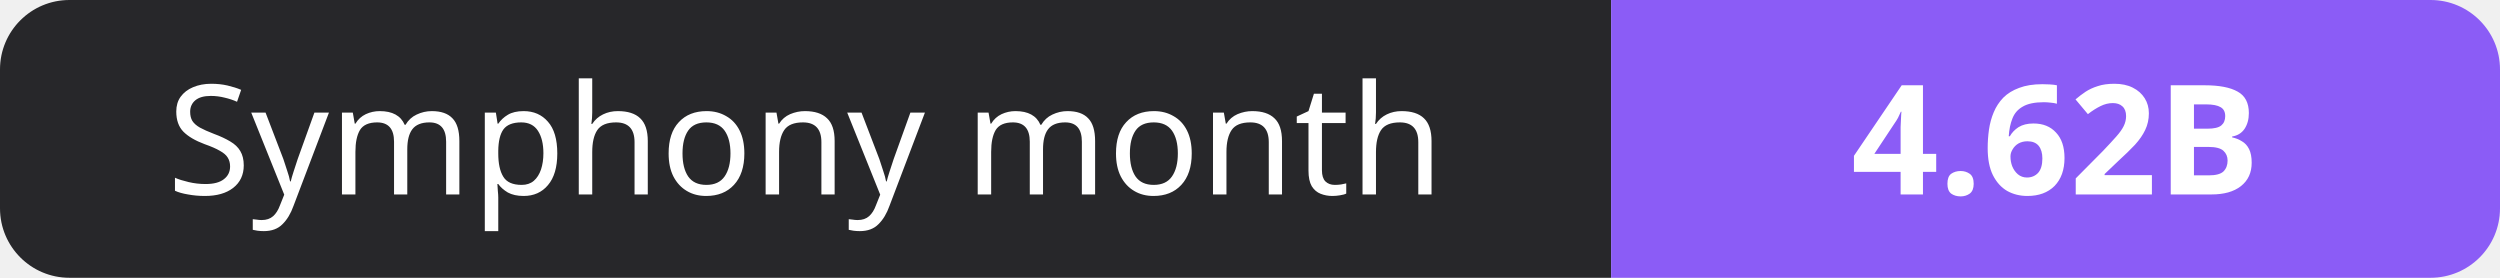
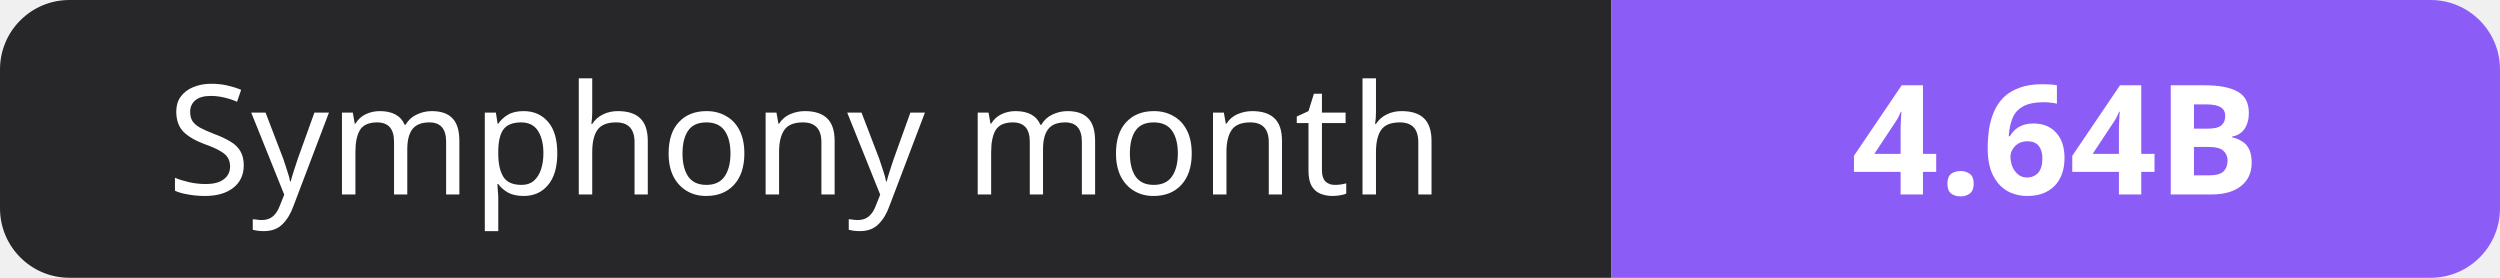
- <svg xmlns="http://www.w3.org/2000/svg" width="180" height="20" role="img" aria-label="Symphony month: 4.62B">
+ <svg xmlns="http://www.w3.org/2000/svg" width="180" height="20" role="img" aria-label="Symphony month: 4.64B">
  <clipPath id="r">
    <rect width="180" height="20" rx="5" fill="#fff" />
  </clipPath>
  <g clip-path="url(#r)">
    <rect width="116" height="20" fill="#27272a" />
    <rect x="116" width="64" height="20" fill="#8b5cf6" />
  </g>
  <g fill="#fff" text-anchor="middle" font-family="Verdana,Geneva,sans-serif" font-size="11">
    <text x="58.0" y="14">Symphony month</text>
-     <text x="148.0" y="14" font-weight="700">4.62B</text>
+     <text x="148.0" y="14" font-weight="700">4.64B</text>
  </g>
</svg>
